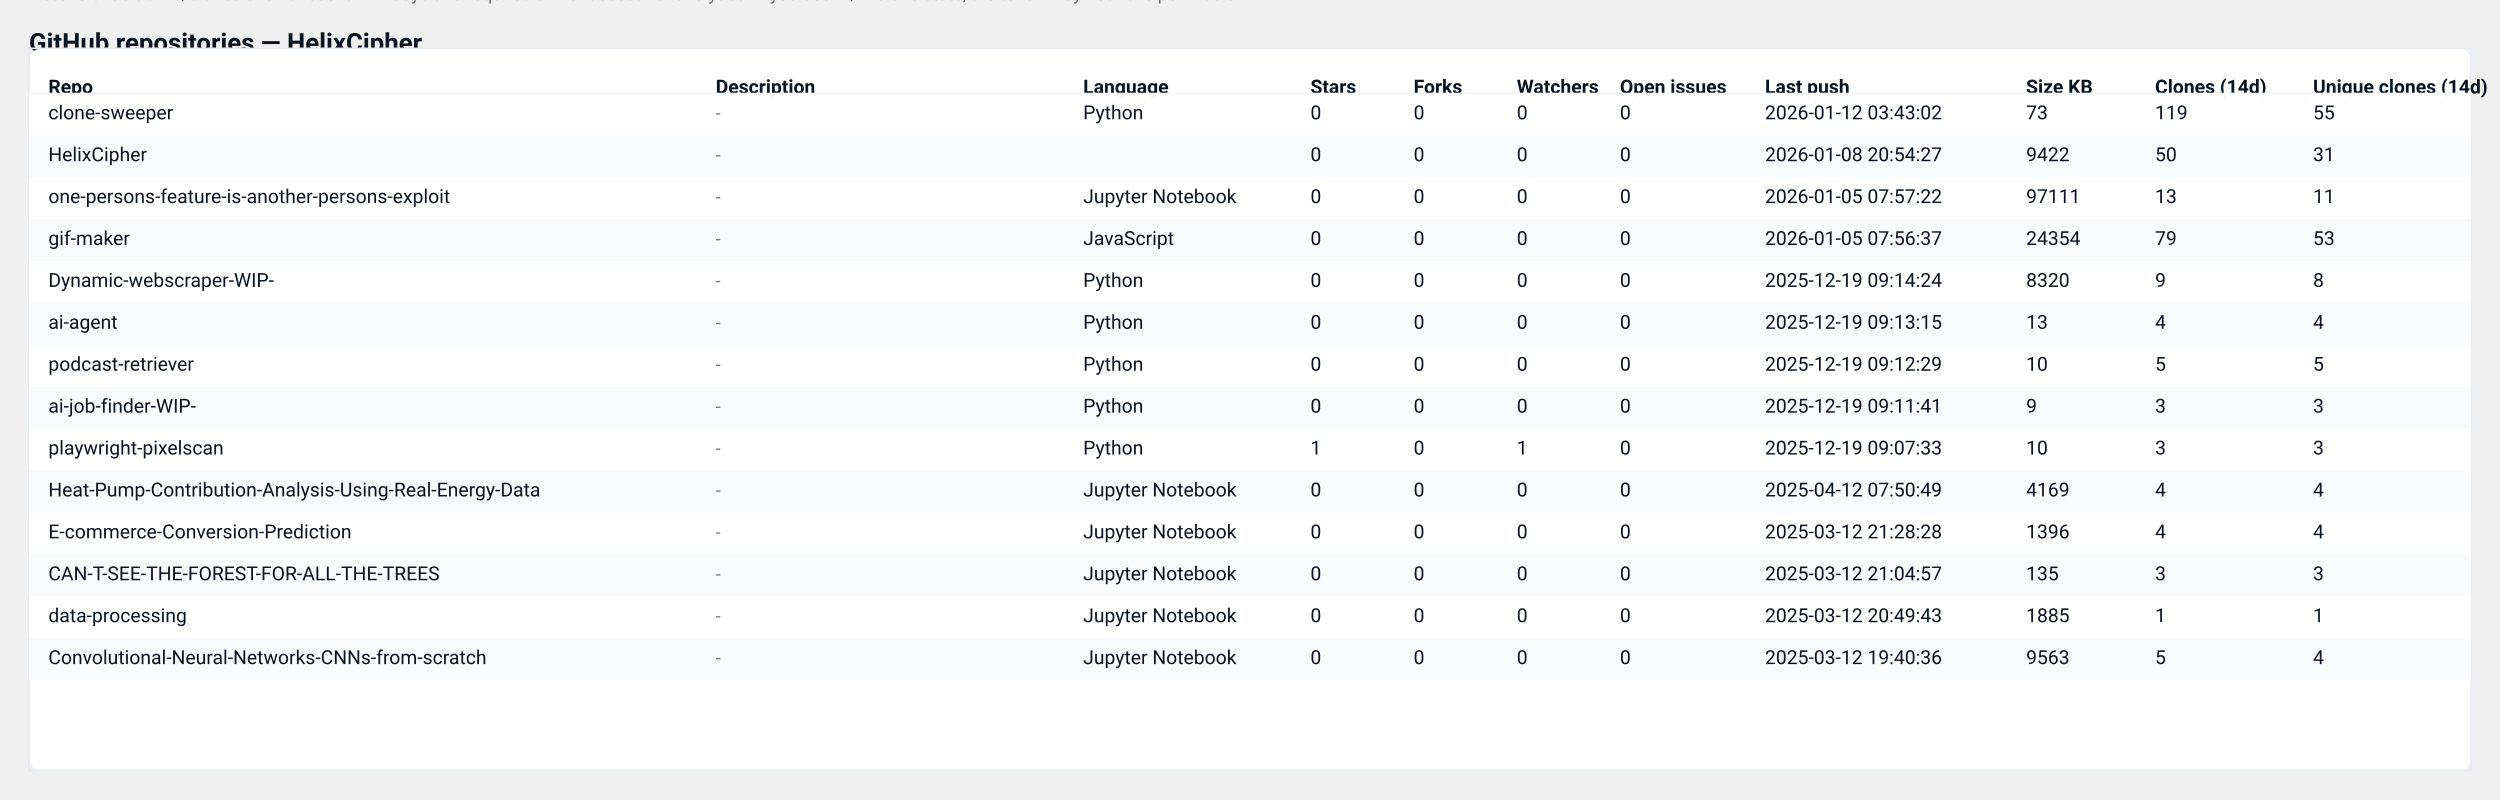
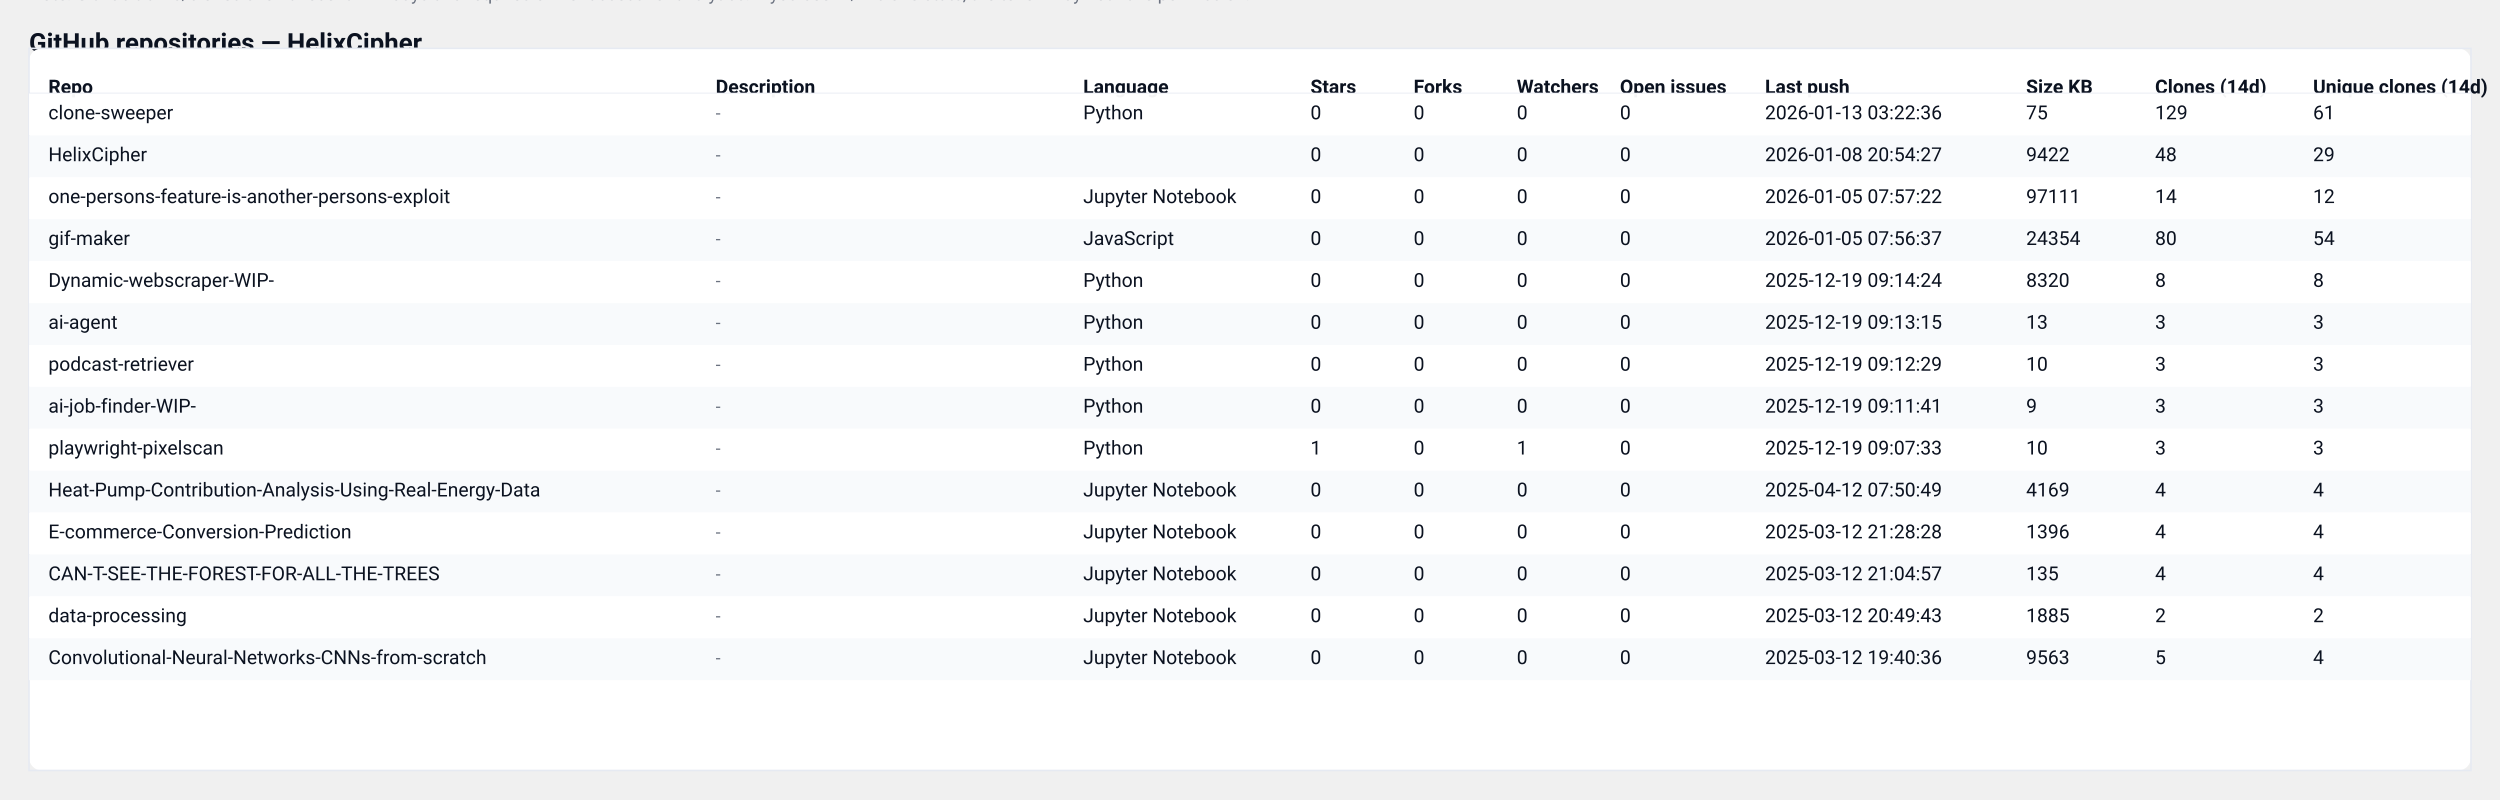
<svg xmlns="http://www.w3.org/2000/svg" width="1551" height="496" viewBox="0 0 1551 496" role="img" aria-label="GitHub repository clones table">
  <style>
  .card { font-family: "Segoe UI", Roboto, "Helvetica Neue", Arial, sans-serif; }
  .title { font-weight:700; font-size:16px; fill: #0b1220; }
  .meta  { font-size:12px; fill:#374151; opacity:0.9; }
  .th    { font-size:12px; font-weight:700; fill:#0b1220; }
  .td    { font-size:12px; fill:#0b1220; }
  .muted { font-size:11px; fill:#6b7280; }
  .row-even { fill: #ffffff; }
  .row-odd  { fill: #f8fafc; }
  .table-border { stroke: #e6eaf2; stroke-width: 1; fill: none; }
  @media (prefers-color-scheme: dark) {
    .title, .meta, .th, .td, .muted { fill: #ffffff; }
    .row-even { fill: #0b1220; }
    .row-odd  { fill: #071026; }
    .table-border { stroke: #0f172a; }
  }
</style>
  <text x="18" y="32" class="title card">GitHub repositories — HelixCipher</text>
-   <text x="18" y="50" class="meta card">Generated: 2026-01-13T03:22:36.056394Z · Mode: Public repos only · Total repos: 14 · Total clones (sum of visible): 302</text>
+   <text x="18" y="50" class="meta card">Generated: 2026-01-14T03:41:20.531473Z · Mode: Public repos only · Total repos: 14 · Total clones (sum of visible): 310</text>
  <rect x="18" y="30" width="1515" height="448" rx="8" class="row-even" />
  <rect x="18" y="30" width="1515" height="448" class="table-border" />
  <text x="30" y="58" class="th card">Repo</text>
  <text x="444" y="58" class="th card">Description</text>
  <text x="672" y="58" class="th card">Language</text>
  <text x="813" y="58" class="th card">Stars</text>
  <text x="877" y="58" class="th card">Forks</text>
  <text x="941" y="58" class="th card">Watchers</text>
  <text x="1005" y="58" class="th card">Open issues</text>
  <text x="1095" y="58" class="th card">Last push</text>
  <text x="1257" y="58" class="th card">Size KB</text>
  <text x="1337" y="58" class="th card">Clones (14d)</text>
  <text x="1435" y="58" class="th card">Unique clones (14d)</text>
  <line x1="18" y1="58" x2="1533" y2="58" stroke="#e6eaf2" />
  <rect x="18" y="58" width="1515" height="26" class="row-even" opacity="0.95" />
  <text x="30" y="74" class="td card">clone-sweeper</text>
  <text x="444" y="74" class="muted card">-</text>
  <text x="672" y="74" class="td card">Python</text>
  <text x="813" y="74" class="td card">0</text>
  <text x="877" y="74" class="td card">0</text>
  <text x="941" y="74" class="td card">0</text>
  <text x="1005" y="74" class="td card">0</text>
-   <text x="1095" y="74" class="td card">2026-01-12 03:43:02</text>
-   <text x="1257" y="74" class="td card">73</text>
-   <text x="1337" y="74" class="td card">119</text>
-   <text x="1435" y="74" class="td card">55</text>
+   <text x="1095" y="74" class="td card">2026-01-13 03:22:36</text>
+   <text x="1257" y="74" class="td card">75</text>
+   <text x="1337" y="74" class="td card">129</text>
+   <text x="1435" y="74" class="td card">61</text>
  <rect x="18" y="84" width="1515" height="26" class="row-odd" opacity="0.95" />
  <text x="30" y="100" class="td card">HelixCipher</text>
  <text x="444" y="100" class="muted card">-</text>
  <text x="672" y="100" class="td card" />
  <text x="813" y="100" class="td card">0</text>
  <text x="877" y="100" class="td card">0</text>
  <text x="941" y="100" class="td card">0</text>
  <text x="1005" y="100" class="td card">0</text>
  <text x="1095" y="100" class="td card">2026-01-08 20:54:27</text>
  <text x="1257" y="100" class="td card">9422</text>
-   <text x="1337" y="100" class="td card">50</text>
-   <text x="1435" y="100" class="td card">31</text>
+   <text x="1337" y="100" class="td card">48</text>
+   <text x="1435" y="100" class="td card">29</text>
  <rect x="18" y="110" width="1515" height="26" class="row-even" opacity="0.95" />
  <text x="30" y="126" class="td card">one-persons-feature-is-another-persons-exploit</text>
  <text x="444" y="126" class="muted card">-</text>
  <text x="672" y="126" class="td card">Jupyter Notebook</text>
  <text x="813" y="126" class="td card">0</text>
  <text x="877" y="126" class="td card">0</text>
  <text x="941" y="126" class="td card">0</text>
  <text x="1005" y="126" class="td card">0</text>
  <text x="1095" y="126" class="td card">2026-01-05 07:57:22</text>
  <text x="1257" y="126" class="td card">97111</text>
-   <text x="1337" y="126" class="td card">13</text>
-   <text x="1435" y="126" class="td card">11</text>
+   <text x="1337" y="126" class="td card">14</text>
+   <text x="1435" y="126" class="td card">12</text>
  <rect x="18" y="136" width="1515" height="26" class="row-odd" opacity="0.95" />
  <text x="30" y="152" class="td card">gif-maker</text>
  <text x="444" y="152" class="muted card">-</text>
  <text x="672" y="152" class="td card">JavaScript</text>
  <text x="813" y="152" class="td card">0</text>
  <text x="877" y="152" class="td card">0</text>
  <text x="941" y="152" class="td card">0</text>
  <text x="1005" y="152" class="td card">0</text>
  <text x="1095" y="152" class="td card">2026-01-05 07:56:37</text>
  <text x="1257" y="152" class="td card">24354</text>
-   <text x="1337" y="152" class="td card">79</text>
-   <text x="1435" y="152" class="td card">53</text>
+   <text x="1337" y="152" class="td card">80</text>
+   <text x="1435" y="152" class="td card">54</text>
  <rect x="18" y="162" width="1515" height="26" class="row-even" opacity="0.95" />
  <text x="30" y="178" class="td card">Dynamic-webscraper-WIP-</text>
  <text x="444" y="178" class="muted card">-</text>
  <text x="672" y="178" class="td card">Python</text>
  <text x="813" y="178" class="td card">0</text>
  <text x="877" y="178" class="td card">0</text>
  <text x="941" y="178" class="td card">0</text>
  <text x="1005" y="178" class="td card">0</text>
  <text x="1095" y="178" class="td card">2025-12-19 09:14:24</text>
  <text x="1257" y="178" class="td card">8320</text>
-   <text x="1337" y="178" class="td card">9</text>
+   <text x="1337" y="178" class="td card">8</text>
  <text x="1435" y="178" class="td card">8</text>
  <rect x="18" y="188" width="1515" height="26" class="row-odd" opacity="0.95" />
  <text x="30" y="204" class="td card">ai-agent</text>
  <text x="444" y="204" class="muted card">-</text>
  <text x="672" y="204" class="td card">Python</text>
  <text x="813" y="204" class="td card">0</text>
  <text x="877" y="204" class="td card">0</text>
  <text x="941" y="204" class="td card">0</text>
  <text x="1005" y="204" class="td card">0</text>
  <text x="1095" y="204" class="td card">2025-12-19 09:13:15</text>
  <text x="1257" y="204" class="td card">13</text>
-   <text x="1337" y="204" class="td card">4</text>
-   <text x="1435" y="204" class="td card">4</text>
+   <text x="1337" y="204" class="td card">3</text>
+   <text x="1435" y="204" class="td card">3</text>
  <rect x="18" y="214" width="1515" height="26" class="row-even" opacity="0.95" />
  <text x="30" y="230" class="td card">podcast-retriever</text>
  <text x="444" y="230" class="muted card">-</text>
  <text x="672" y="230" class="td card">Python</text>
  <text x="813" y="230" class="td card">0</text>
  <text x="877" y="230" class="td card">0</text>
  <text x="941" y="230" class="td card">0</text>
  <text x="1005" y="230" class="td card">0</text>
  <text x="1095" y="230" class="td card">2025-12-19 09:12:29</text>
  <text x="1257" y="230" class="td card">10</text>
-   <text x="1337" y="230" class="td card">5</text>
-   <text x="1435" y="230" class="td card">5</text>
+   <text x="1337" y="230" class="td card">3</text>
+   <text x="1435" y="230" class="td card">3</text>
  <rect x="18" y="240" width="1515" height="26" class="row-odd" opacity="0.95" />
  <text x="30" y="256" class="td card">ai-job-finder-WIP-</text>
  <text x="444" y="256" class="muted card">-</text>
  <text x="672" y="256" class="td card">Python</text>
  <text x="813" y="256" class="td card">0</text>
  <text x="877" y="256" class="td card">0</text>
  <text x="941" y="256" class="td card">0</text>
  <text x="1005" y="256" class="td card">0</text>
  <text x="1095" y="256" class="td card">2025-12-19 09:11:41</text>
  <text x="1257" y="256" class="td card">9</text>
  <text x="1337" y="256" class="td card">3</text>
  <text x="1435" y="256" class="td card">3</text>
  <rect x="18" y="266" width="1515" height="26" class="row-even" opacity="0.95" />
  <text x="30" y="282" class="td card">playwright-pixelscan</text>
  <text x="444" y="282" class="muted card">-</text>
  <text x="672" y="282" class="td card">Python</text>
  <text x="813" y="282" class="td card">1</text>
  <text x="877" y="282" class="td card">0</text>
  <text x="941" y="282" class="td card">1</text>
  <text x="1005" y="282" class="td card">0</text>
  <text x="1095" y="282" class="td card">2025-12-19 09:07:33</text>
  <text x="1257" y="282" class="td card">10</text>
  <text x="1337" y="282" class="td card">3</text>
  <text x="1435" y="282" class="td card">3</text>
  <rect x="18" y="292" width="1515" height="26" class="row-odd" opacity="0.95" />
  <text x="30" y="308" class="td card">Heat-Pump-Contribution-Analysis-Using-Real-Energy-Data</text>
  <text x="444" y="308" class="muted card">-</text>
  <text x="672" y="308" class="td card">Jupyter Notebook</text>
  <text x="813" y="308" class="td card">0</text>
  <text x="877" y="308" class="td card">0</text>
  <text x="941" y="308" class="td card">0</text>
  <text x="1005" y="308" class="td card">0</text>
  <text x="1095" y="308" class="td card">2025-04-12 07:50:49</text>
  <text x="1257" y="308" class="td card">4169</text>
  <text x="1337" y="308" class="td card">4</text>
  <text x="1435" y="308" class="td card">4</text>
  <rect x="18" y="318" width="1515" height="26" class="row-even" opacity="0.95" />
  <text x="30" y="334" class="td card">E-commerce-Conversion-Prediction</text>
  <text x="444" y="334" class="muted card">-</text>
  <text x="672" y="334" class="td card">Jupyter Notebook</text>
  <text x="813" y="334" class="td card">0</text>
  <text x="877" y="334" class="td card">0</text>
  <text x="941" y="334" class="td card">0</text>
  <text x="1005" y="334" class="td card">0</text>
  <text x="1095" y="334" class="td card">2025-03-12 21:28:28</text>
  <text x="1257" y="334" class="td card">1396</text>
  <text x="1337" y="334" class="td card">4</text>
  <text x="1435" y="334" class="td card">4</text>
  <rect x="18" y="344" width="1515" height="26" class="row-odd" opacity="0.95" />
  <text x="30" y="360" class="td card">CAN-T-SEE-THE-FOREST-FOR-ALL-THE-TREES</text>
  <text x="444" y="360" class="muted card">-</text>
  <text x="672" y="360" class="td card">Jupyter Notebook</text>
  <text x="813" y="360" class="td card">0</text>
  <text x="877" y="360" class="td card">0</text>
  <text x="941" y="360" class="td card">0</text>
  <text x="1005" y="360" class="td card">0</text>
  <text x="1095" y="360" class="td card">2025-03-12 21:04:57</text>
  <text x="1257" y="360" class="td card">135</text>
-   <text x="1337" y="360" class="td card">3</text>
-   <text x="1435" y="360" class="td card">3</text>
+   <text x="1337" y="360" class="td card">4</text>
+   <text x="1435" y="360" class="td card">4</text>
  <rect x="18" y="370" width="1515" height="26" class="row-even" opacity="0.95" />
  <text x="30" y="386" class="td card">data-processing</text>
  <text x="444" y="386" class="muted card">-</text>
  <text x="672" y="386" class="td card">Jupyter Notebook</text>
  <text x="813" y="386" class="td card">0</text>
  <text x="877" y="386" class="td card">0</text>
  <text x="941" y="386" class="td card">0</text>
  <text x="1005" y="386" class="td card">0</text>
  <text x="1095" y="386" class="td card">2025-03-12 20:49:43</text>
  <text x="1257" y="386" class="td card">1885</text>
-   <text x="1337" y="386" class="td card">1</text>
-   <text x="1435" y="386" class="td card">1</text>
+   <text x="1337" y="386" class="td card">2</text>
+   <text x="1435" y="386" class="td card">2</text>
  <rect x="18" y="396" width="1515" height="26" class="row-odd" opacity="0.95" />
  <text x="30" y="412" class="td card">Convolutional-Neural-Networks-CNNs-from-scratch</text>
  <text x="444" y="412" class="muted card">-</text>
  <text x="672" y="412" class="td card">Jupyter Notebook</text>
  <text x="813" y="412" class="td card">0</text>
  <text x="877" y="412" class="td card">0</text>
  <text x="941" y="412" class="td card">0</text>
  <text x="1005" y="412" class="td card">0</text>
  <text x="1095" y="412" class="td card">2025-03-12 19:40:36</text>
  <text x="1257" y="412" class="td card">9563</text>
  <text x="1337" y="412" class="td card">5</text>
  <text x="1435" y="412" class="td card">4</text>
  <text x="18" y="" class="muted card">Note: GitHub traffic/clones shows recent ~14 days and requires owner access for analytics. If you see 'N/A' clone stats, the token may not have permission.</text>
</svg>
